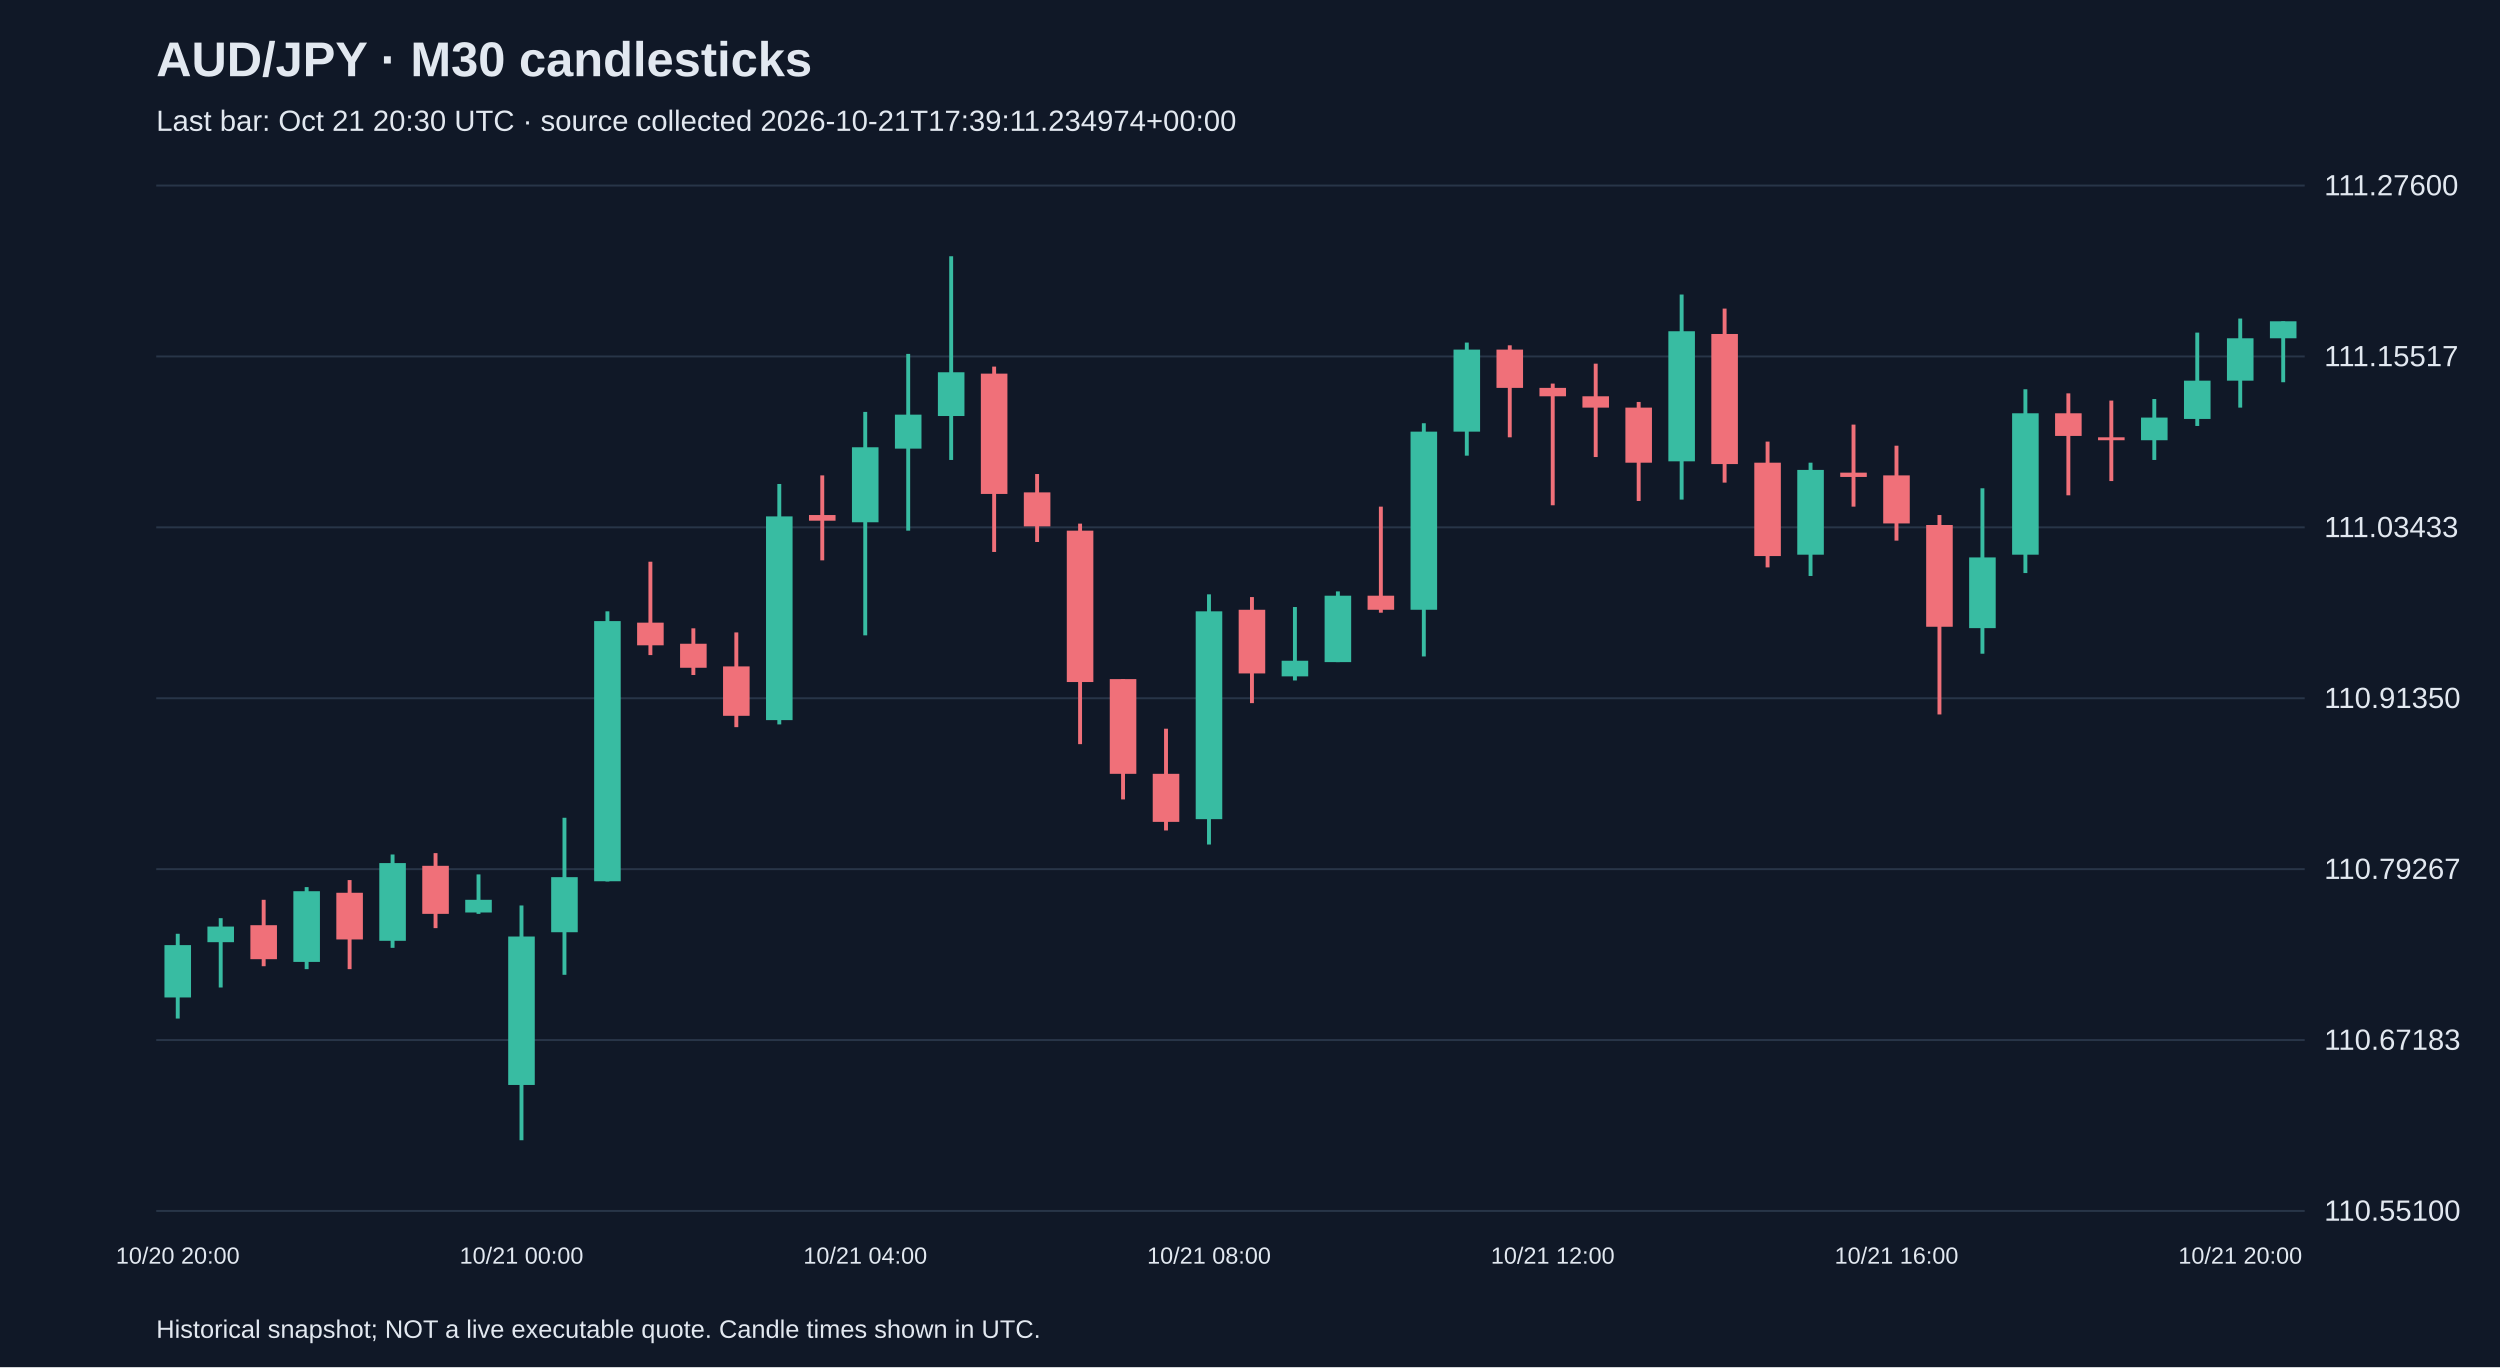
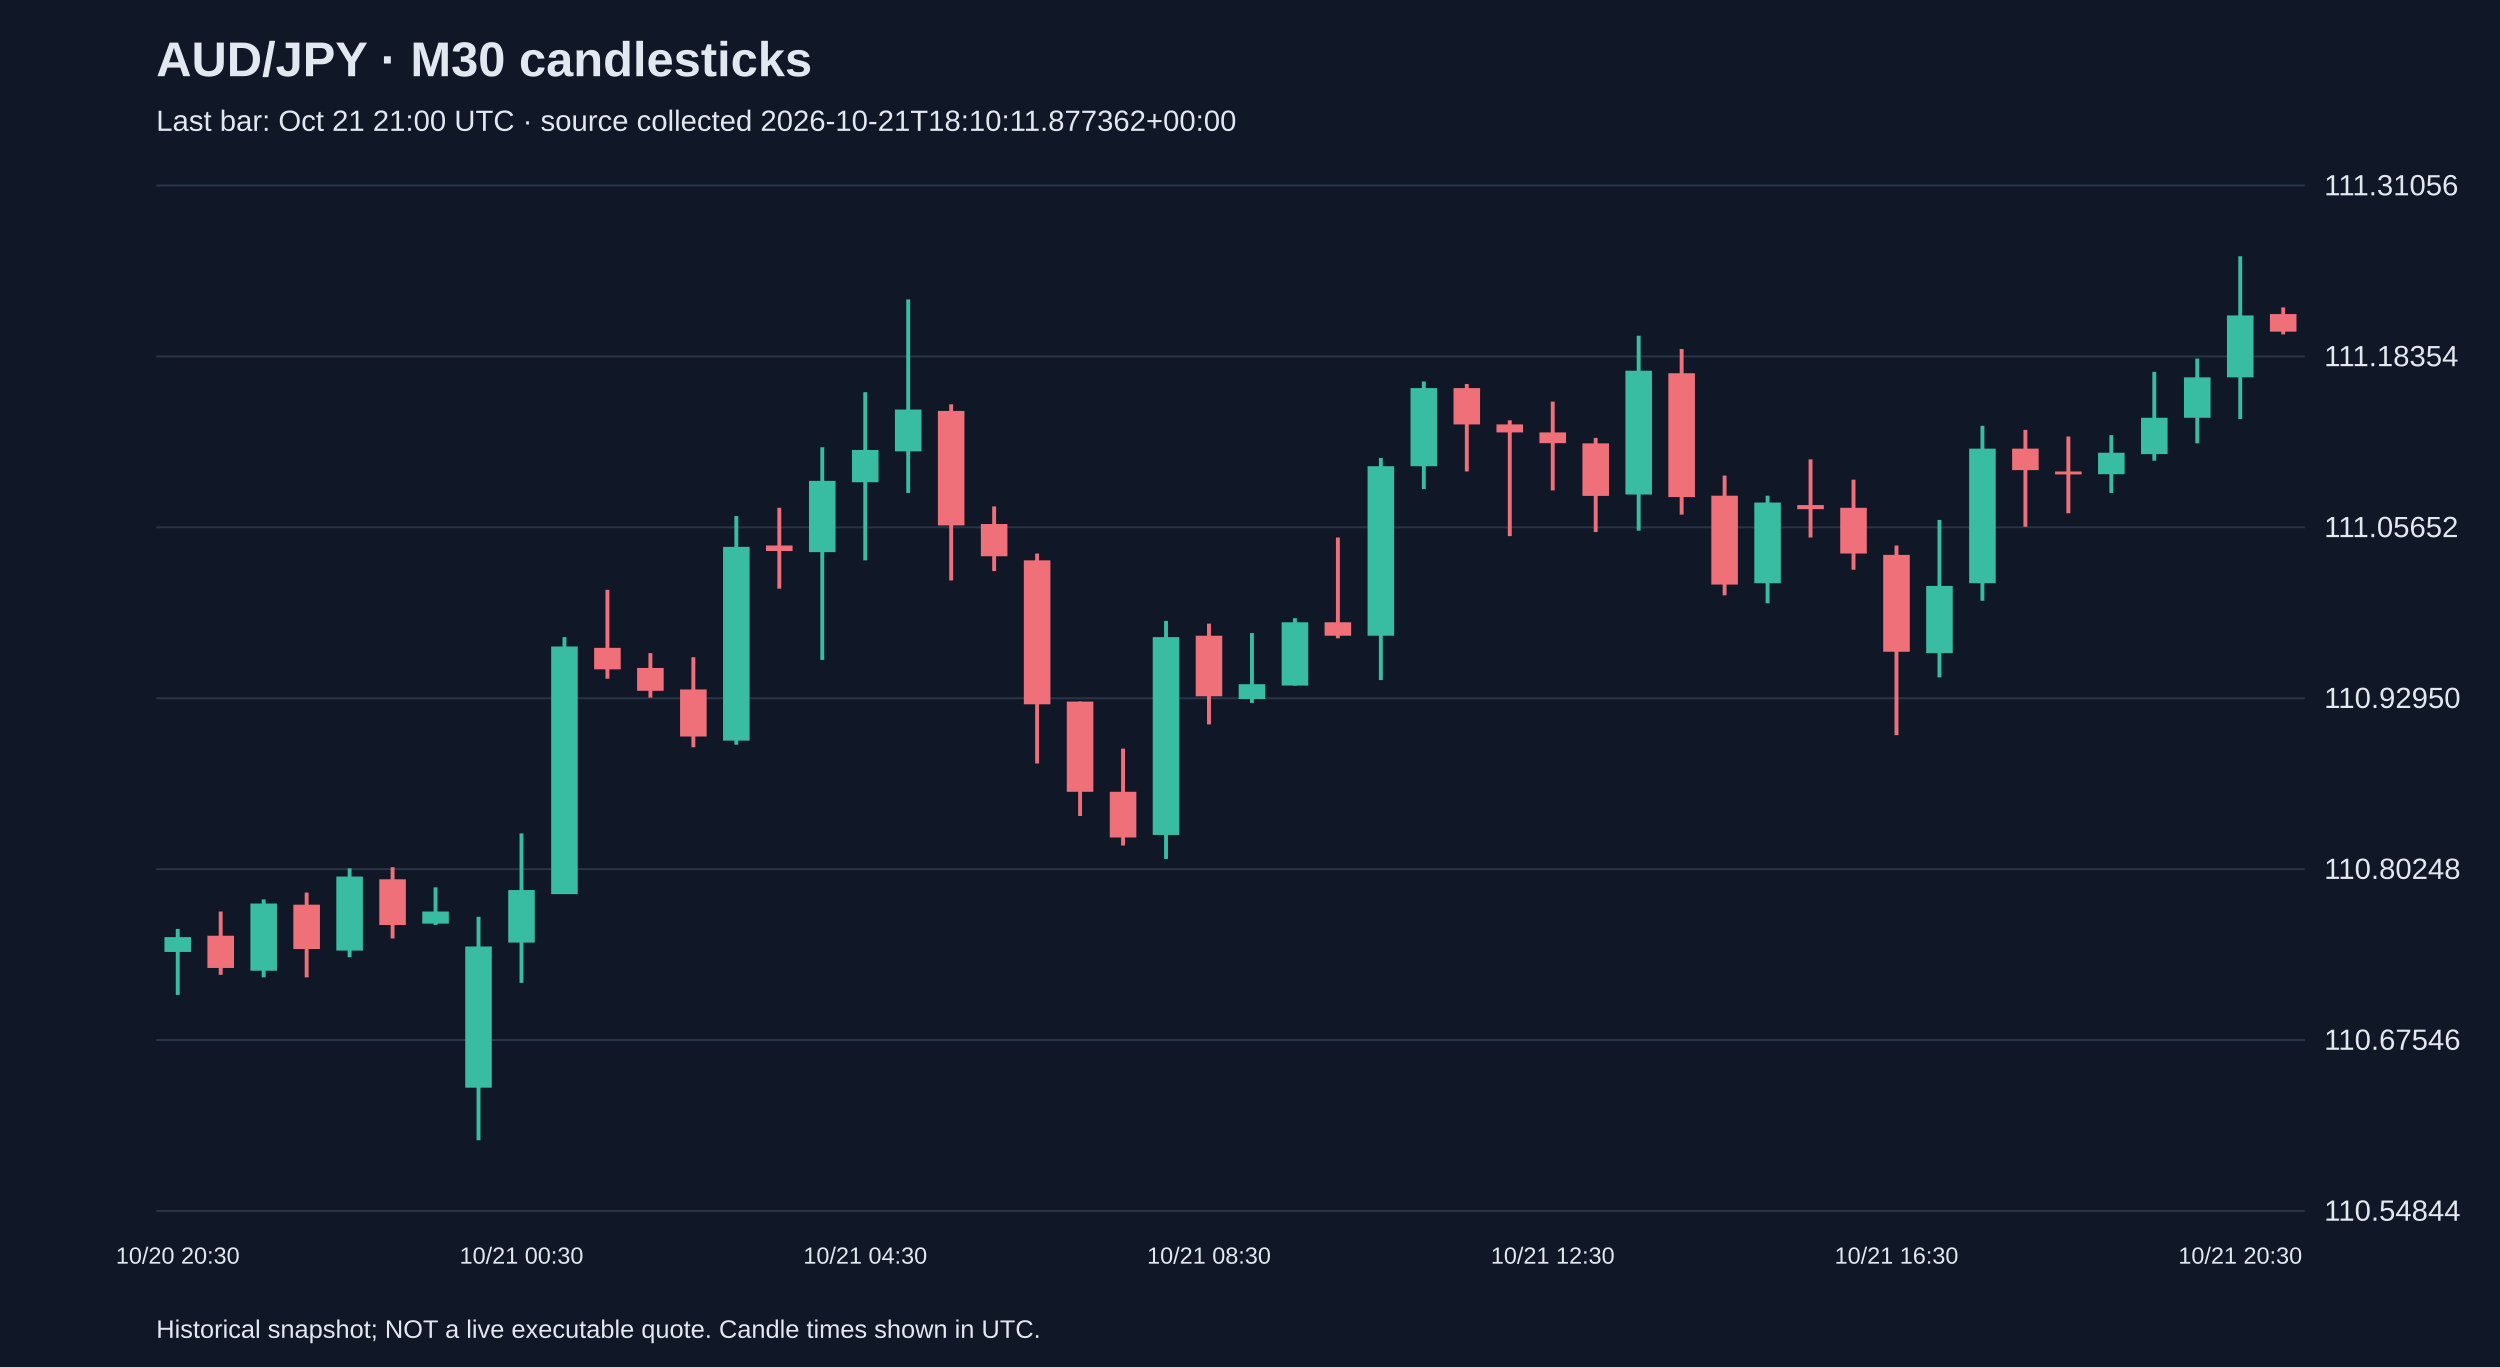
<svg xmlns="http://www.w3.org/2000/svg" viewBox="0 0 1280 700">
  <rect width="100%" height="100%" fill="#101827" />
  <style>text{font-family:Arial,sans-serif;fill:#e2e8f0}</style>
  <text x="80" y="39" font-size="25" font-weight="bold">AUD/JPY · M30 candlesticks</text>
-   <text x="80" y="67" font-size="15" fill="#a6b1c5">Last bar: Oct 21 20:30 UTC · source collected 2026-10-21T17:39:11.234974+00:00</text>
+   <text x="80" y="67" font-size="15" fill="#a6b1c5">Last bar: Oct 21 21:00 UTC · source collected 2026-10-21T18:10:11.877362+00:00</text>
  <line x1="80" y1="620.0" x2="1180" y2="620.0" stroke="#283548" />
-   <text x="1190" y="625.0" font-size="15">110.55100</text>
+   <text x="1190" y="625.0" font-size="15">110.54844</text>
  <line x1="80" y1="532.5" x2="1180" y2="532.5" stroke="#283548" />
-   <text x="1190" y="537.5" font-size="15">110.67183</text>
+   <text x="1190" y="537.5" font-size="15">110.67546</text>
  <line x1="80" y1="445.0" x2="1180" y2="445.0" stroke="#283548" />
-   <text x="1190" y="450.0" font-size="15">110.79267</text>
+   <text x="1190" y="450.0" font-size="15">110.80248</text>
  <line x1="80" y1="357.5" x2="1180" y2="357.5" stroke="#283548" />
-   <text x="1190" y="362.5" font-size="15">110.91350</text>
+   <text x="1190" y="362.5" font-size="15">110.92950</text>
  <line x1="80" y1="270.0" x2="1180" y2="270.0" stroke="#283548" />
-   <text x="1190" y="275.0" font-size="15">111.03433</text>
+   <text x="1190" y="275.0" font-size="15">111.05652</text>
  <line x1="80" y1="182.5" x2="1180" y2="182.5" stroke="#283548" />
-   <text x="1190" y="187.5" font-size="15">111.15517</text>
+   <text x="1190" y="187.5" font-size="15">111.18354</text>
  <line x1="80" y1="95.0" x2="1180" y2="95.0" stroke="#283548" />
-   <text x="1190" y="100.0" font-size="15">111.27600</text>
-   <line x1="91.0" y1="478.1" x2="91.0" y2="521.5" stroke="#38bca2" stroke-width="2" />
-   <rect x="84.2" y="483.9" width="13.6" height="26.8" fill="#38bca2" />
-   <text x="91.0" y="647" text-anchor="middle" font-size="12">10/20 20:00</text>
-   <line x1="113.0" y1="470.1" x2="113.0" y2="505.6" stroke="#38bca2" stroke-width="2" />
-   <rect x="106.2" y="474.4" width="13.6" height="8.0" fill="#38bca2" />
-   <line x1="135.0" y1="460.7" x2="135.0" y2="494.7" stroke="#f07079" stroke-width="2" />
-   <rect x="128.2" y="473.7" width="13.6" height="17.4" fill="#f07079" />
-   <line x1="157.0" y1="454.2" x2="157.0" y2="496.2" stroke="#38bca2" stroke-width="2" />
-   <rect x="150.2" y="456.3" width="13.6" height="36.2" fill="#38bca2" />
-   <line x1="179.0" y1="450.6" x2="179.0" y2="496.2" stroke="#f07079" stroke-width="2" />
-   <rect x="172.2" y="457.1" width="13.6" height="23.9" fill="#f07079" />
-   <line x1="201.0" y1="437.5" x2="201.0" y2="485.3" stroke="#38bca2" stroke-width="2" />
-   <rect x="194.2" y="441.9" width="13.6" height="39.8" fill="#38bca2" />
-   <line x1="223.0" y1="436.8" x2="223.0" y2="475.2" stroke="#f07079" stroke-width="2" />
-   <rect x="216.2" y="443.3" width="13.6" height="24.6" fill="#f07079" />
-   <line x1="245.0" y1="447.7" x2="245.0" y2="467.9" stroke="#38bca2" stroke-width="2" />
-   <rect x="238.2" y="460.7" width="13.6" height="6.5" fill="#38bca2" />
-   <line x1="267.0" y1="463.6" x2="267.0" y2="583.8" stroke="#38bca2" stroke-width="2" />
-   <rect x="260.2" y="479.5" width="13.6" height="76.0" fill="#38bca2" />
-   <text x="267.0" y="647" text-anchor="middle" font-size="12">10/21 00:00</text>
-   <line x1="289.0" y1="418.7" x2="289.0" y2="499.1" stroke="#38bca2" stroke-width="2" />
-   <rect x="282.2" y="449.1" width="13.6" height="28.2" fill="#38bca2" />
-   <line x1="311.0" y1="313.0" x2="311.0" y2="451.3" stroke="#38bca2" stroke-width="2" />
-   <rect x="304.2" y="318.0" width="13.6" height="133.2" fill="#38bca2" />
-   <line x1="333.0" y1="287.6" x2="333.0" y2="335.4" stroke="#f07079" stroke-width="2" />
-   <rect x="326.2" y="318.8" width="13.6" height="11.6" fill="#f07079" />
-   <line x1="355.0" y1="321.7" x2="355.0" y2="345.6" stroke="#f07079" stroke-width="2" />
-   <rect x="348.2" y="329.6" width="13.6" height="12.3" fill="#f07079" />
-   <line x1="377.0" y1="323.8" x2="377.0" y2="372.3" stroke="#f07079" stroke-width="2" />
-   <rect x="370.2" y="341.2" width="13.6" height="25.3" fill="#f07079" />
-   <line x1="399.0" y1="247.8" x2="399.0" y2="370.9" stroke="#38bca2" stroke-width="2" />
-   <rect x="392.2" y="264.4" width="13.6" height="104.3" fill="#38bca2" />
-   <line x1="421.0" y1="243.4" x2="421.0" y2="286.9" stroke="#f07079" stroke-width="2" />
-   <rect x="414.2" y="263.7" width="13.6" height="2.9" fill="#f07079" />
-   <line x1="443.0" y1="210.9" x2="443.0" y2="325.3" stroke="#38bca2" stroke-width="2" />
-   <rect x="436.2" y="229.0" width="13.6" height="38.4" fill="#38bca2" />
-   <text x="443.0" y="647" text-anchor="middle" font-size="12">10/21 04:00</text>
-   <line x1="465.0" y1="181.2" x2="465.0" y2="271.7" stroke="#38bca2" stroke-width="2" />
-   <rect x="458.2" y="212.3" width="13.6" height="17.4" fill="#38bca2" />
-   <line x1="487.0" y1="131.2" x2="487.0" y2="235.5" stroke="#38bca2" stroke-width="2" />
-   <rect x="480.2" y="190.6" width="13.6" height="22.4" fill="#38bca2" />
-   <line x1="509.0" y1="187.7" x2="509.0" y2="282.6" stroke="#f07079" stroke-width="2" />
-   <rect x="502.2" y="191.3" width="13.6" height="61.6" fill="#f07079" />
-   <line x1="531.0" y1="242.7" x2="531.0" y2="277.5" stroke="#f07079" stroke-width="2" />
-   <rect x="524.2" y="252.1" width="13.6" height="17.4" fill="#f07079" />
-   <line x1="553.0" y1="268.1" x2="553.0" y2="381.0" stroke="#f07079" stroke-width="2" />
-   <rect x="546.2" y="271.7" width="13.6" height="77.5" fill="#f07079" />
-   <line x1="575.0" y1="347.7" x2="575.0" y2="409.3" stroke="#f07079" stroke-width="2" />
-   <rect x="568.2" y="347.7" width="13.6" height="48.5" fill="#f07079" />
-   <line x1="597.0" y1="373.1" x2="597.0" y2="425.2" stroke="#f07079" stroke-width="2" />
-   <rect x="590.2" y="396.2" width="13.6" height="24.6" fill="#f07079" />
-   <line x1="619.0" y1="304.3" x2="619.0" y2="432.4" stroke="#38bca2" stroke-width="2" />
-   <rect x="612.2" y="313.0" width="13.6" height="106.4" fill="#38bca2" />
-   <text x="619.0" y="647" text-anchor="middle" font-size="12">10/21 08:00</text>
-   <line x1="641.0" y1="305.7" x2="641.0" y2="360.0" stroke="#f07079" stroke-width="2" />
-   <rect x="634.2" y="312.2" width="13.6" height="32.6" fill="#f07079" />
-   <line x1="663.0" y1="310.8" x2="663.0" y2="348.4" stroke="#38bca2" stroke-width="2" />
-   <rect x="656.2" y="338.3" width="13.6" height="8.0" fill="#38bca2" />
-   <line x1="685.0" y1="302.8" x2="685.0" y2="339.0" stroke="#38bca2" stroke-width="2" />
-   <rect x="678.2" y="305.0" width="13.6" height="34.0" fill="#38bca2" />
-   <line x1="707.0" y1="259.4" x2="707.0" y2="313.7" stroke="#f07079" stroke-width="2" />
-   <rect x="700.2" y="305.0" width="13.6" height="7.2" fill="#f07079" />
-   <line x1="729.0" y1="216.7" x2="729.0" y2="336.1" stroke="#38bca2" stroke-width="2" />
-   <rect x="722.2" y="221.0" width="13.6" height="91.2" fill="#38bca2" />
-   <line x1="751.0" y1="175.4" x2="751.0" y2="233.3" stroke="#38bca2" stroke-width="2" />
-   <rect x="744.2" y="179.0" width="13.6" height="42.0" fill="#38bca2" />
-   <line x1="773.0" y1="176.8" x2="773.0" y2="223.9" stroke="#f07079" stroke-width="2" />
-   <rect x="766.2" y="179.0" width="13.6" height="19.6" fill="#f07079" />
-   <line x1="795.0" y1="196.4" x2="795.0" y2="258.7" stroke="#f07079" stroke-width="2" />
-   <rect x="788.2" y="198.6" width="13.6" height="4.3" fill="#f07079" />
-   <text x="795.0" y="647" text-anchor="middle" font-size="12">10/21 12:00</text>
-   <line x1="817.0" y1="186.2" x2="817.0" y2="234.0" stroke="#f07079" stroke-width="2" />
-   <rect x="810.2" y="202.9" width="13.6" height="5.8" fill="#f07079" />
-   <line x1="839.0" y1="205.8" x2="839.0" y2="256.5" stroke="#f07079" stroke-width="2" />
-   <rect x="832.2" y="208.7" width="13.6" height="28.2" fill="#f07079" />
-   <line x1="861.0" y1="150.8" x2="861.0" y2="255.8" stroke="#38bca2" stroke-width="2" />
-   <rect x="854.2" y="169.6" width="13.6" height="66.6" fill="#38bca2" />
-   <line x1="883.0" y1="158.0" x2="883.0" y2="247.1" stroke="#f07079" stroke-width="2" />
-   <rect x="876.2" y="171.0" width="13.6" height="66.6" fill="#f07079" />
-   <line x1="905.0" y1="226.1" x2="905.0" y2="290.5" stroke="#f07079" stroke-width="2" />
-   <rect x="898.2" y="236.9" width="13.6" height="47.8" fill="#f07079" />
-   <line x1="927.0" y1="236.9" x2="927.0" y2="294.9" stroke="#38bca2" stroke-width="2" />
-   <rect x="920.2" y="240.6" width="13.6" height="43.4" fill="#38bca2" />
-   <line x1="949.0" y1="217.4" x2="949.0" y2="259.4" stroke="#f07079" stroke-width="2" />
-   <rect x="942.2" y="242.0" width="13.6" height="2.2" fill="#f07079" />
-   <line x1="971.0" y1="228.2" x2="971.0" y2="276.8" stroke="#f07079" stroke-width="2" />
-   <rect x="964.2" y="243.4" width="13.6" height="24.6" fill="#f07079" />
-   <text x="971.0" y="647" text-anchor="middle" font-size="12">10/21 16:00</text>
-   <line x1="993.0" y1="263.7" x2="993.0" y2="365.8" stroke="#f07079" stroke-width="2" />
-   <rect x="986.2" y="268.8" width="13.6" height="52.1" fill="#f07079" />
-   <line x1="1015.0" y1="250.0" x2="1015.0" y2="334.7" stroke="#38bca2" stroke-width="2" />
-   <rect x="1008.2" y="285.4" width="13.6" height="36.2" fill="#38bca2" />
-   <line x1="1037.0" y1="199.3" x2="1037.0" y2="293.4" stroke="#38bca2" stroke-width="2" />
-   <rect x="1030.2" y="211.6" width="13.6" height="72.4" fill="#38bca2" />
-   <line x1="1059.0" y1="201.4" x2="1059.0" y2="253.6" stroke="#f07079" stroke-width="2" />
-   <rect x="1052.2" y="211.6" width="13.6" height="11.6" fill="#f07079" />
-   <line x1="1081.0" y1="205.1" x2="1081.0" y2="246.3" stroke="#f07079" stroke-width="2" />
-   <rect x="1074.2" y="223.9" width="13.6" height="1.5" fill="#f07079" />
-   <line x1="1103.0" y1="204.3" x2="1103.0" y2="235.5" stroke="#38bca2" stroke-width="2" />
-   <rect x="1096.2" y="213.8" width="13.6" height="11.6" fill="#38bca2" />
-   <line x1="1125.0" y1="170.3" x2="1125.0" y2="218.1" stroke="#38bca2" stroke-width="2" />
-   <rect x="1118.2" y="194.9" width="13.6" height="19.6" fill="#38bca2" />
-   <line x1="1147.0" y1="163.1" x2="1147.0" y2="208.7" stroke="#38bca2" stroke-width="2" />
-   <rect x="1140.2" y="173.2" width="13.6" height="21.7" fill="#38bca2" />
-   <text x="1147.0" y="647" text-anchor="middle" font-size="12">10/21 20:00</text>
-   <line x1="1169.0" y1="164.5" x2="1169.0" y2="195.7" stroke="#38bca2" stroke-width="2" />
-   <rect x="1162.2" y="164.5" width="13.6" height="8.7" fill="#38bca2" />
+   <text x="1190" y="100.0" font-size="15">111.31056</text>
+   <line x1="91.0" y1="475.6" x2="91.0" y2="509.4" stroke="#38bca2" stroke-width="2" />
+   <rect x="84.2" y="479.8" width="13.6" height="7.6" fill="#38bca2" />
+   <text x="91.0" y="647" text-anchor="middle" font-size="12">10/20 20:30</text>
+   <line x1="113.0" y1="466.7" x2="113.0" y2="499.1" stroke="#f07079" stroke-width="2" />
+   <rect x="106.2" y="479.1" width="13.6" height="16.5" fill="#f07079" />
+   <line x1="135.0" y1="460.5" x2="135.0" y2="500.4" stroke="#38bca2" stroke-width="2" />
+   <rect x="128.2" y="462.6" width="13.6" height="34.4" fill="#38bca2" />
+   <line x1="157.0" y1="457.0" x2="157.0" y2="500.4" stroke="#f07079" stroke-width="2" />
+   <rect x="150.2" y="463.2" width="13.6" height="22.7" fill="#f07079" />
+   <line x1="179.0" y1="444.6" x2="179.0" y2="490.1" stroke="#38bca2" stroke-width="2" />
+   <rect x="172.2" y="448.8" width="13.6" height="37.9" fill="#38bca2" />
+   <line x1="201.0" y1="444.0" x2="201.0" y2="480.5" stroke="#f07079" stroke-width="2" />
+   <rect x="194.2" y="450.2" width="13.6" height="23.4" fill="#f07079" />
+   <line x1="223.0" y1="454.3" x2="223.0" y2="473.6" stroke="#38bca2" stroke-width="2" />
+   <rect x="216.2" y="466.7" width="13.6" height="6.2" fill="#38bca2" />
+   <line x1="245.0" y1="469.4" x2="245.0" y2="583.8" stroke="#38bca2" stroke-width="2" />
+   <rect x="238.2" y="484.6" width="13.6" height="72.3" fill="#38bca2" />
+   <line x1="267.0" y1="426.7" x2="267.0" y2="503.2" stroke="#38bca2" stroke-width="2" />
+   <rect x="260.2" y="455.7" width="13.6" height="26.9" fill="#38bca2" />
+   <text x="267.0" y="647" text-anchor="middle" font-size="12">10/21 00:30</text>
+   <line x1="289.0" y1="326.2" x2="289.0" y2="457.7" stroke="#38bca2" stroke-width="2" />
+   <rect x="282.2" y="331.0" width="13.6" height="126.8" fill="#38bca2" />
+   <line x1="311.0" y1="302.0" x2="311.0" y2="347.5" stroke="#f07079" stroke-width="2" />
+   <rect x="304.2" y="331.7" width="13.6" height="11.0" fill="#f07079" />
+   <line x1="333.0" y1="334.4" x2="333.0" y2="357.2" stroke="#f07079" stroke-width="2" />
+   <rect x="326.2" y="342.0" width="13.6" height="11.7" fill="#f07079" />
+   <line x1="355.0" y1="336.5" x2="355.0" y2="382.6" stroke="#f07079" stroke-width="2" />
+   <rect x="348.2" y="353.0" width="13.6" height="24.1" fill="#f07079" />
+   <line x1="377.0" y1="264.2" x2="377.0" y2="381.3" stroke="#38bca2" stroke-width="2" />
+   <rect x="370.2" y="280.0" width="13.6" height="99.2" fill="#38bca2" />
+   <line x1="399.0" y1="260.0" x2="399.0" y2="301.4" stroke="#f07079" stroke-width="2" />
+   <rect x="392.2" y="279.3" width="13.6" height="2.8" fill="#f07079" />
+   <line x1="421.0" y1="229.0" x2="421.0" y2="337.9" stroke="#38bca2" stroke-width="2" />
+   <rect x="414.2" y="246.2" width="13.6" height="36.5" fill="#38bca2" />
+   <line x1="443.0" y1="200.8" x2="443.0" y2="286.9" stroke="#38bca2" stroke-width="2" />
+   <rect x="436.2" y="230.4" width="13.6" height="16.5" fill="#38bca2" />
+   <text x="443.0" y="647" text-anchor="middle" font-size="12">10/21 04:30</text>
+   <line x1="465.0" y1="153.3" x2="465.0" y2="252.4" stroke="#38bca2" stroke-width="2" />
+   <rect x="458.2" y="209.7" width="13.6" height="21.4" fill="#38bca2" />
+   <line x1="487.0" y1="207.0" x2="487.0" y2="297.2" stroke="#f07079" stroke-width="2" />
+   <rect x="480.2" y="210.4" width="13.6" height="58.6" fill="#f07079" />
+   <line x1="509.0" y1="259.3" x2="509.0" y2="292.4" stroke="#f07079" stroke-width="2" />
+   <rect x="502.2" y="268.3" width="13.6" height="16.5" fill="#f07079" />
+   <line x1="531.0" y1="283.4" x2="531.0" y2="390.9" stroke="#f07079" stroke-width="2" />
+   <rect x="524.2" y="286.9" width="13.6" height="73.7" fill="#f07079" />
+   <line x1="553.0" y1="359.2" x2="553.0" y2="417.8" stroke="#f07079" stroke-width="2" />
+   <rect x="546.2" y="359.2" width="13.6" height="46.2" fill="#f07079" />
+   <line x1="575.0" y1="383.3" x2="575.0" y2="432.9" stroke="#f07079" stroke-width="2" />
+   <rect x="568.2" y="405.4" width="13.6" height="23.4" fill="#f07079" />
+   <line x1="597.0" y1="317.9" x2="597.0" y2="439.8" stroke="#38bca2" stroke-width="2" />
+   <rect x="590.2" y="326.2" width="13.6" height="101.3" fill="#38bca2" />
+   <line x1="619.0" y1="319.3" x2="619.0" y2="370.9" stroke="#f07079" stroke-width="2" />
+   <rect x="612.2" y="325.5" width="13.6" height="31.0" fill="#f07079" />
+   <text x="619.0" y="647" text-anchor="middle" font-size="12">10/21 08:30</text>
+   <line x1="641.0" y1="324.1" x2="641.0" y2="359.9" stroke="#38bca2" stroke-width="2" />
+   <rect x="634.2" y="350.3" width="13.6" height="7.6" fill="#38bca2" />
+   <line x1="663.0" y1="316.5" x2="663.0" y2="351.0" stroke="#38bca2" stroke-width="2" />
+   <rect x="656.2" y="318.6" width="13.6" height="32.4" fill="#38bca2" />
+   <line x1="685.0" y1="275.2" x2="685.0" y2="326.8" stroke="#f07079" stroke-width="2" />
+   <rect x="678.2" y="318.6" width="13.6" height="6.9" fill="#f07079" />
+   <line x1="707.0" y1="234.5" x2="707.0" y2="348.2" stroke="#38bca2" stroke-width="2" />
+   <rect x="700.2" y="238.7" width="13.6" height="86.8" fill="#38bca2" />
+   <line x1="729.0" y1="195.3" x2="729.0" y2="250.4" stroke="#38bca2" stroke-width="2" />
+   <rect x="722.2" y="198.7" width="13.6" height="40.0" fill="#38bca2" />
+   <line x1="751.0" y1="196.6" x2="751.0" y2="241.4" stroke="#f07079" stroke-width="2" />
+   <rect x="744.2" y="198.7" width="13.6" height="18.6" fill="#f07079" />
+   <line x1="773.0" y1="215.2" x2="773.0" y2="274.5" stroke="#f07079" stroke-width="2" />
+   <rect x="766.2" y="217.3" width="13.6" height="4.1" fill="#f07079" />
+   <line x1="795.0" y1="205.6" x2="795.0" y2="251.1" stroke="#f07079" stroke-width="2" />
+   <rect x="788.2" y="221.4" width="13.6" height="5.5" fill="#f07079" />
+   <text x="795.0" y="647" text-anchor="middle" font-size="12">10/21 12:30</text>
+   <line x1="817.0" y1="224.2" x2="817.0" y2="272.4" stroke="#f07079" stroke-width="2" />
+   <rect x="810.2" y="227.0" width="13.6" height="26.9" fill="#f07079" />
+   <line x1="839.0" y1="171.9" x2="839.0" y2="271.7" stroke="#38bca2" stroke-width="2" />
+   <rect x="832.2" y="189.8" width="13.6" height="63.4" fill="#38bca2" />
+   <line x1="861.0" y1="178.7" x2="861.0" y2="263.5" stroke="#f07079" stroke-width="2" />
+   <rect x="854.2" y="191.1" width="13.6" height="63.4" fill="#f07079" />
+   <line x1="883.0" y1="243.5" x2="883.0" y2="304.8" stroke="#f07079" stroke-width="2" />
+   <rect x="876.2" y="253.8" width="13.6" height="45.5" fill="#f07079" />
+   <line x1="905.0" y1="253.8" x2="905.0" y2="308.9" stroke="#38bca2" stroke-width="2" />
+   <rect x="898.2" y="257.3" width="13.6" height="41.3" fill="#38bca2" />
+   <line x1="927.0" y1="235.2" x2="927.0" y2="275.2" stroke="#f07079" stroke-width="2" />
+   <rect x="920.2" y="258.6" width="13.6" height="2.1" fill="#f07079" />
+   <line x1="949.0" y1="245.6" x2="949.0" y2="291.7" stroke="#f07079" stroke-width="2" />
+   <rect x="942.2" y="260.0" width="13.6" height="23.4" fill="#f07079" />
+   <line x1="971.0" y1="279.3" x2="971.0" y2="376.4" stroke="#f07079" stroke-width="2" />
+   <rect x="964.2" y="284.1" width="13.6" height="49.6" fill="#f07079" />
+   <text x="971.0" y="647" text-anchor="middle" font-size="12">10/21 16:30</text>
+   <line x1="993.0" y1="266.2" x2="993.0" y2="346.8" stroke="#38bca2" stroke-width="2" />
+   <rect x="986.2" y="300.0" width="13.6" height="34.4" fill="#38bca2" />
+   <line x1="1015.0" y1="218.0" x2="1015.0" y2="307.6" stroke="#38bca2" stroke-width="2" />
+   <rect x="1008.2" y="229.7" width="13.6" height="68.9" fill="#38bca2" />
+   <line x1="1037.0" y1="220.1" x2="1037.0" y2="269.7" stroke="#f07079" stroke-width="2" />
+   <rect x="1030.2" y="229.7" width="13.6" height="11.0" fill="#f07079" />
+   <line x1="1059.0" y1="223.5" x2="1059.0" y2="262.8" stroke="#f07079" stroke-width="2" />
+   <rect x="1052.2" y="241.4" width="13.6" height="1.5" fill="#f07079" />
+   <line x1="1081.0" y1="222.8" x2="1081.0" y2="252.4" stroke="#38bca2" stroke-width="2" />
+   <rect x="1074.2" y="231.8" width="13.6" height="11.0" fill="#38bca2" />
+   <line x1="1103.0" y1="190.4" x2="1103.0" y2="235.9" stroke="#38bca2" stroke-width="2" />
+   <rect x="1096.2" y="213.9" width="13.6" height="18.6" fill="#38bca2" />
+   <line x1="1125.0" y1="183.6" x2="1125.0" y2="227.0" stroke="#38bca2" stroke-width="2" />
+   <rect x="1118.2" y="193.2" width="13.6" height="20.7" fill="#38bca2" />
+   <line x1="1147.0" y1="131.2" x2="1147.0" y2="214.6" stroke="#38bca2" stroke-width="2" />
+   <rect x="1140.2" y="161.5" width="13.6" height="31.7" fill="#38bca2" />
+   <text x="1147.0" y="647" text-anchor="middle" font-size="12">10/21 20:30</text>
+   <line x1="1169.0" y1="157.4" x2="1169.0" y2="171.2" stroke="#f07079" stroke-width="2" />
+   <rect x="1162.2" y="160.8" width="13.6" height="9.0" fill="#f07079" />
  <text x="80" y="685" font-size="13">Historical snapshot; NOT a live executable quote. Candle times shown in UTC.</text>
</svg>
